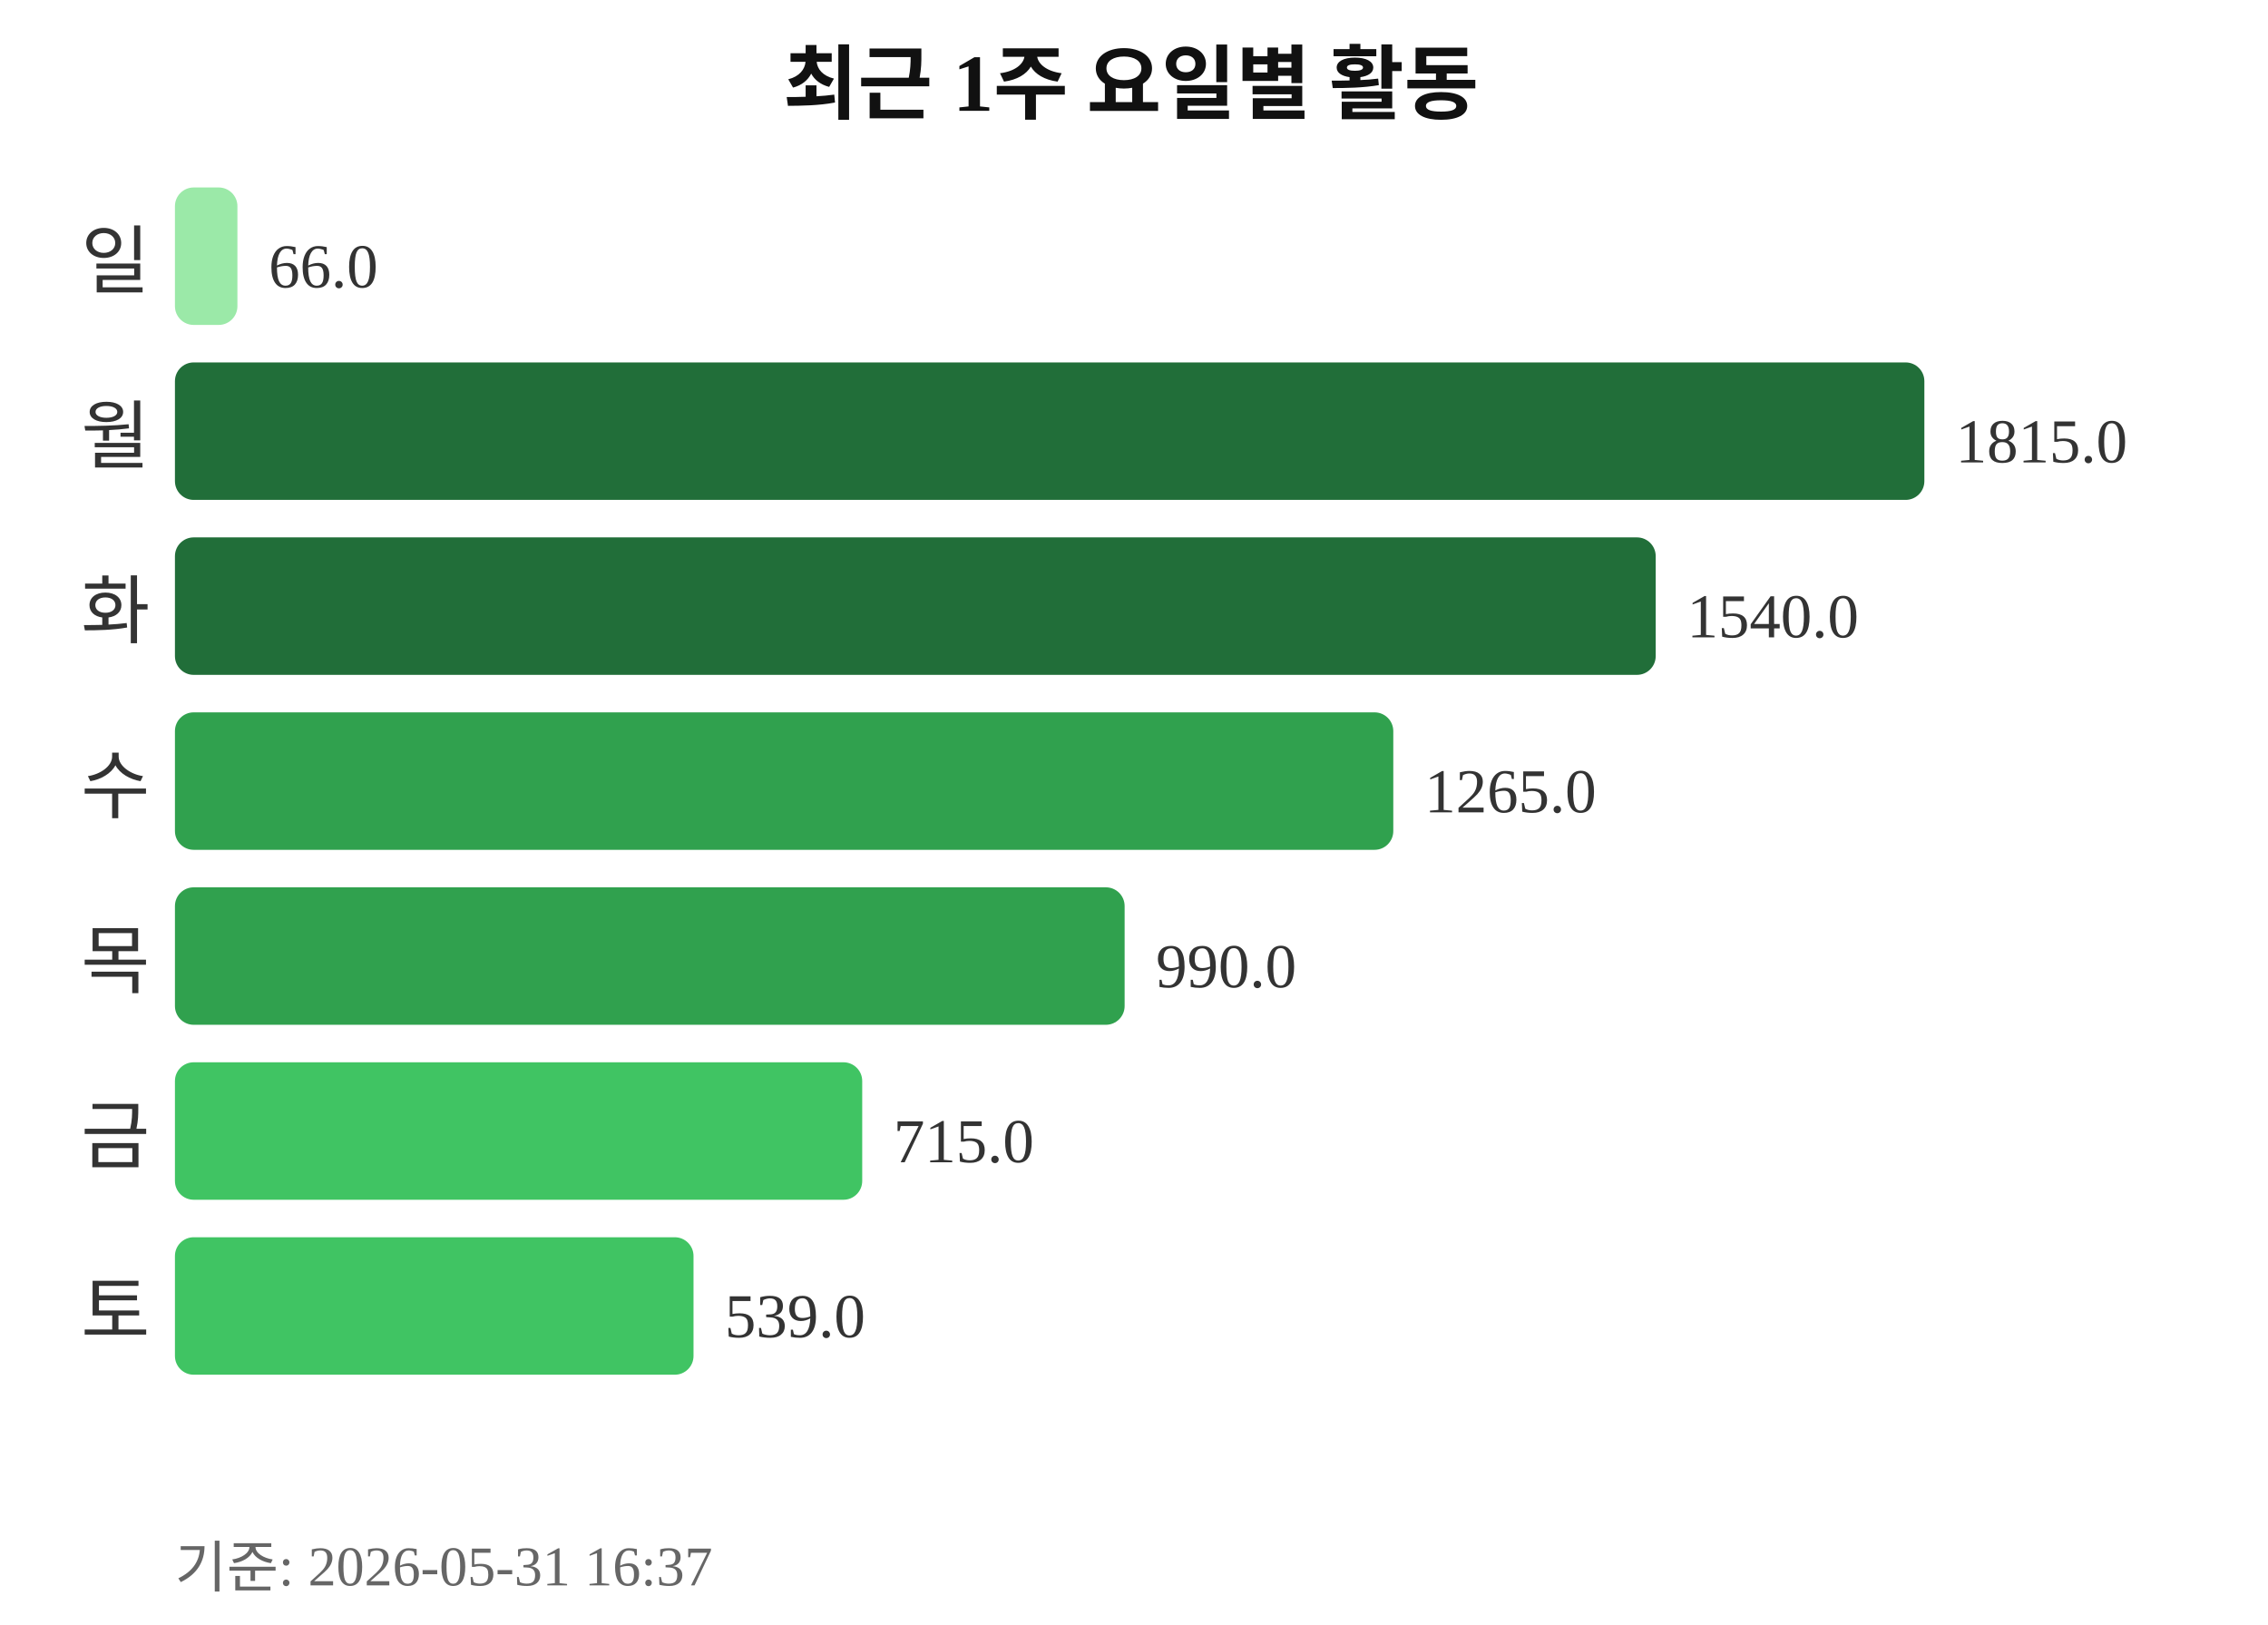
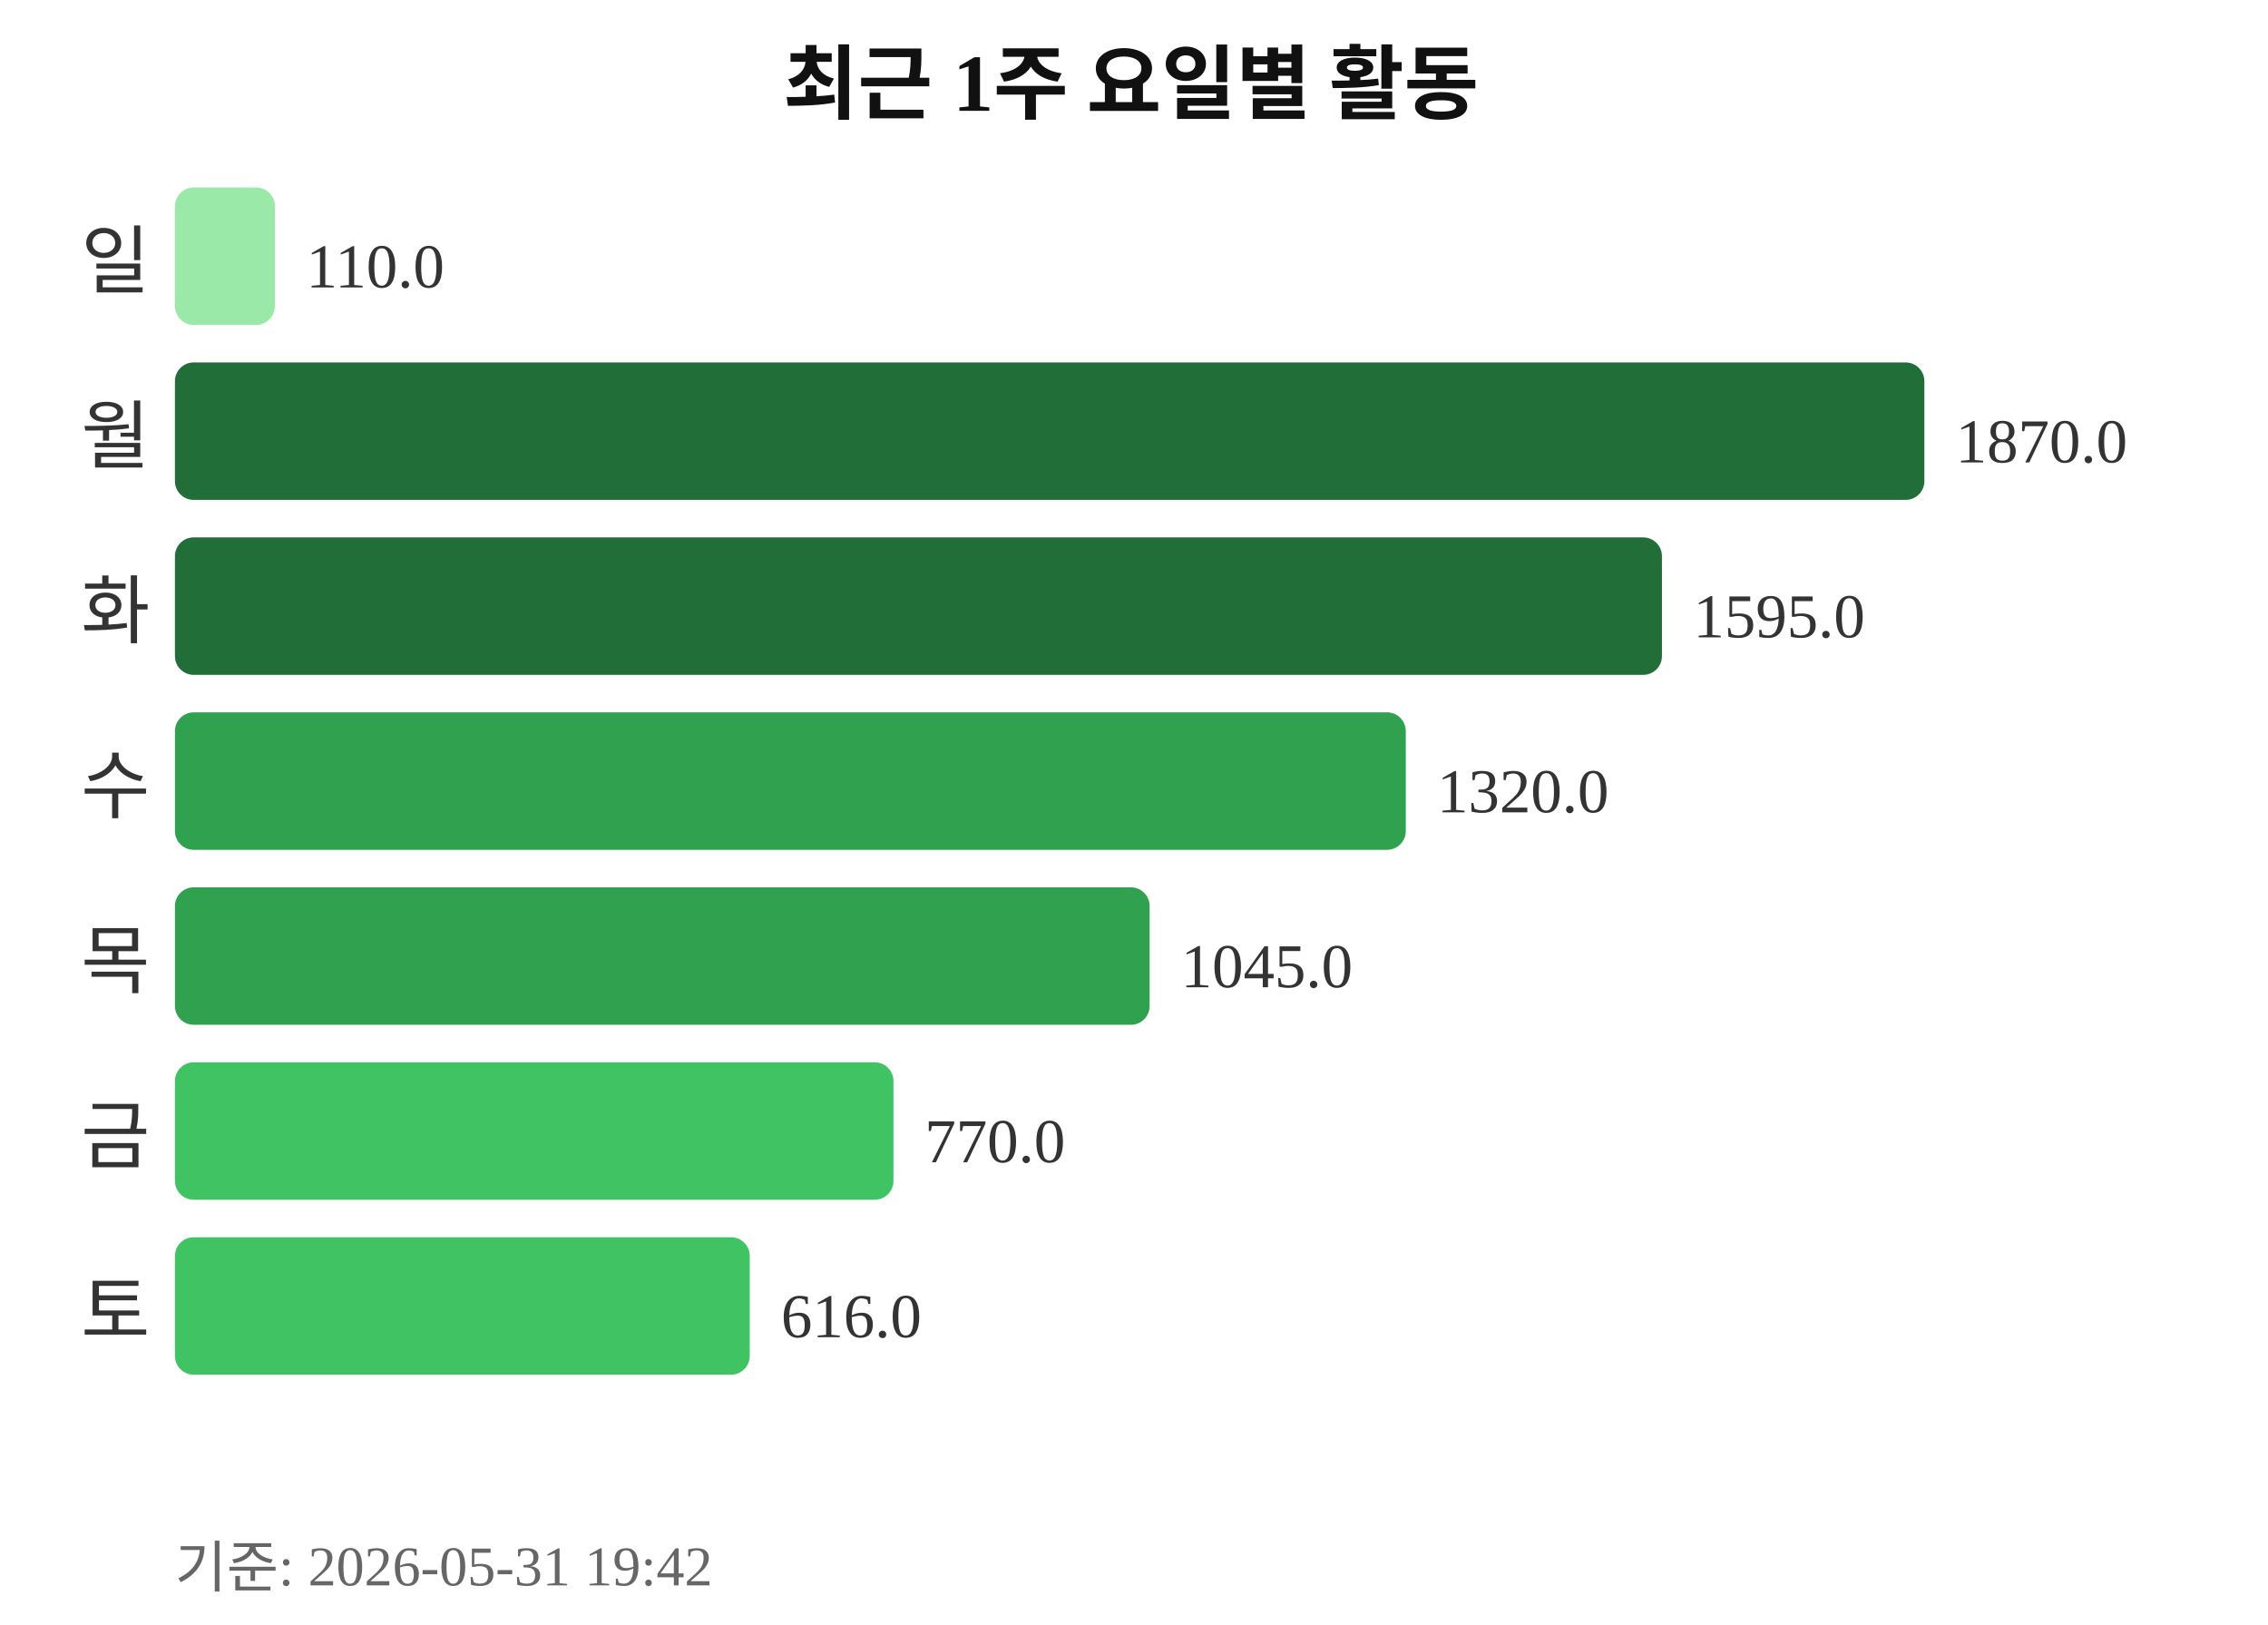
<svg xmlns="http://www.w3.org/2000/svg" width="363" height="260">
  <text x="181" y="18" text-anchor="middle" font-size="13" font-weight="bold" fill="#111111">최근 1주 요일별 활동</text>
  <text x="24" y="46" text-anchor="end" font-size="12" fill="#333333">일</text>
-   <rect x="28" y="30" width="10" height="22" rx="3" fill="#9be9a8" />
-   <text x="43" y="46" font-size="10" fill="#333333">66.0</text>
+   <rect x="28" y="30" width="16" height="22" rx="3" fill="#9be9a8" />
+   <text x="49" y="46" font-size="10" fill="#333333">110.0</text>
  <text x="24" y="74" text-anchor="end" font-size="12" fill="#333333">월</text>
  <rect x="28" y="58" width="280" height="22" rx="3" fill="#216e39" />
-   <text x="313" y="74" font-size="10" fill="#333333">1815.0</text>
+   <text x="313" y="74" font-size="10" fill="#333333">1870.0</text>
  <text x="24" y="102" text-anchor="end" font-size="12" fill="#333333">화</text>
-   <rect x="28" y="86" width="237" height="22" rx="3" fill="#216e39" />
-   <text x="270" y="102" font-size="10" fill="#333333">1540.0</text>
+   <rect x="28" y="86" width="238" height="22" rx="3" fill="#216e39" />
+   <text x="271" y="102" font-size="10" fill="#333333">1595.0</text>
  <text x="24" y="130" text-anchor="end" font-size="12" fill="#333333">수</text>
-   <rect x="28" y="114" width="195" height="22" rx="3" fill="#30a14e" />
-   <text x="228" y="130" font-size="10" fill="#333333">1265.0</text>
+   <rect x="28" y="114" width="197" height="22" rx="3" fill="#30a14e" />
+   <text x="230" y="130" font-size="10" fill="#333333">1320.0</text>
  <text x="24" y="158" text-anchor="end" font-size="12" fill="#333333">목</text>
-   <rect x="28" y="142" width="152" height="22" rx="3" fill="#30a14e" />
-   <text x="185" y="158" font-size="10" fill="#333333">990.0</text>
+   <rect x="28" y="142" width="156" height="22" rx="3" fill="#30a14e" />
+   <text x="189" y="158" font-size="10" fill="#333333">1045.0</text>
  <text x="24" y="186" text-anchor="end" font-size="12" fill="#333333">금</text>
-   <rect x="28" y="170" width="110" height="22" rx="3" fill="#40c463" />
-   <text x="143" y="186" font-size="10" fill="#333333">715.0</text>
+   <rect x="28" y="170" width="115" height="22" rx="3" fill="#40c463" />
+   <text x="148" y="186" font-size="10" fill="#333333">770.0</text>
  <text x="24" y="214" text-anchor="end" font-size="12" fill="#333333">토</text>
-   <rect x="28" y="198" width="83" height="22" rx="3" fill="#40c463" />
-   <text x="116" y="214" font-size="10" fill="#333333">539.0</text>
-   <text x="28" y="254" font-size="9" fill="#666666">기준: 2026-05-31 16:37</text>
+   <rect x="28" y="198" width="92" height="22" rx="3" fill="#40c463" />
+   <text x="125" y="214" font-size="10" fill="#333333">616.0</text>
+   <text x="28" y="254" font-size="9" fill="#666666">기준: 2026-05-31 19:42</text>
</svg>
